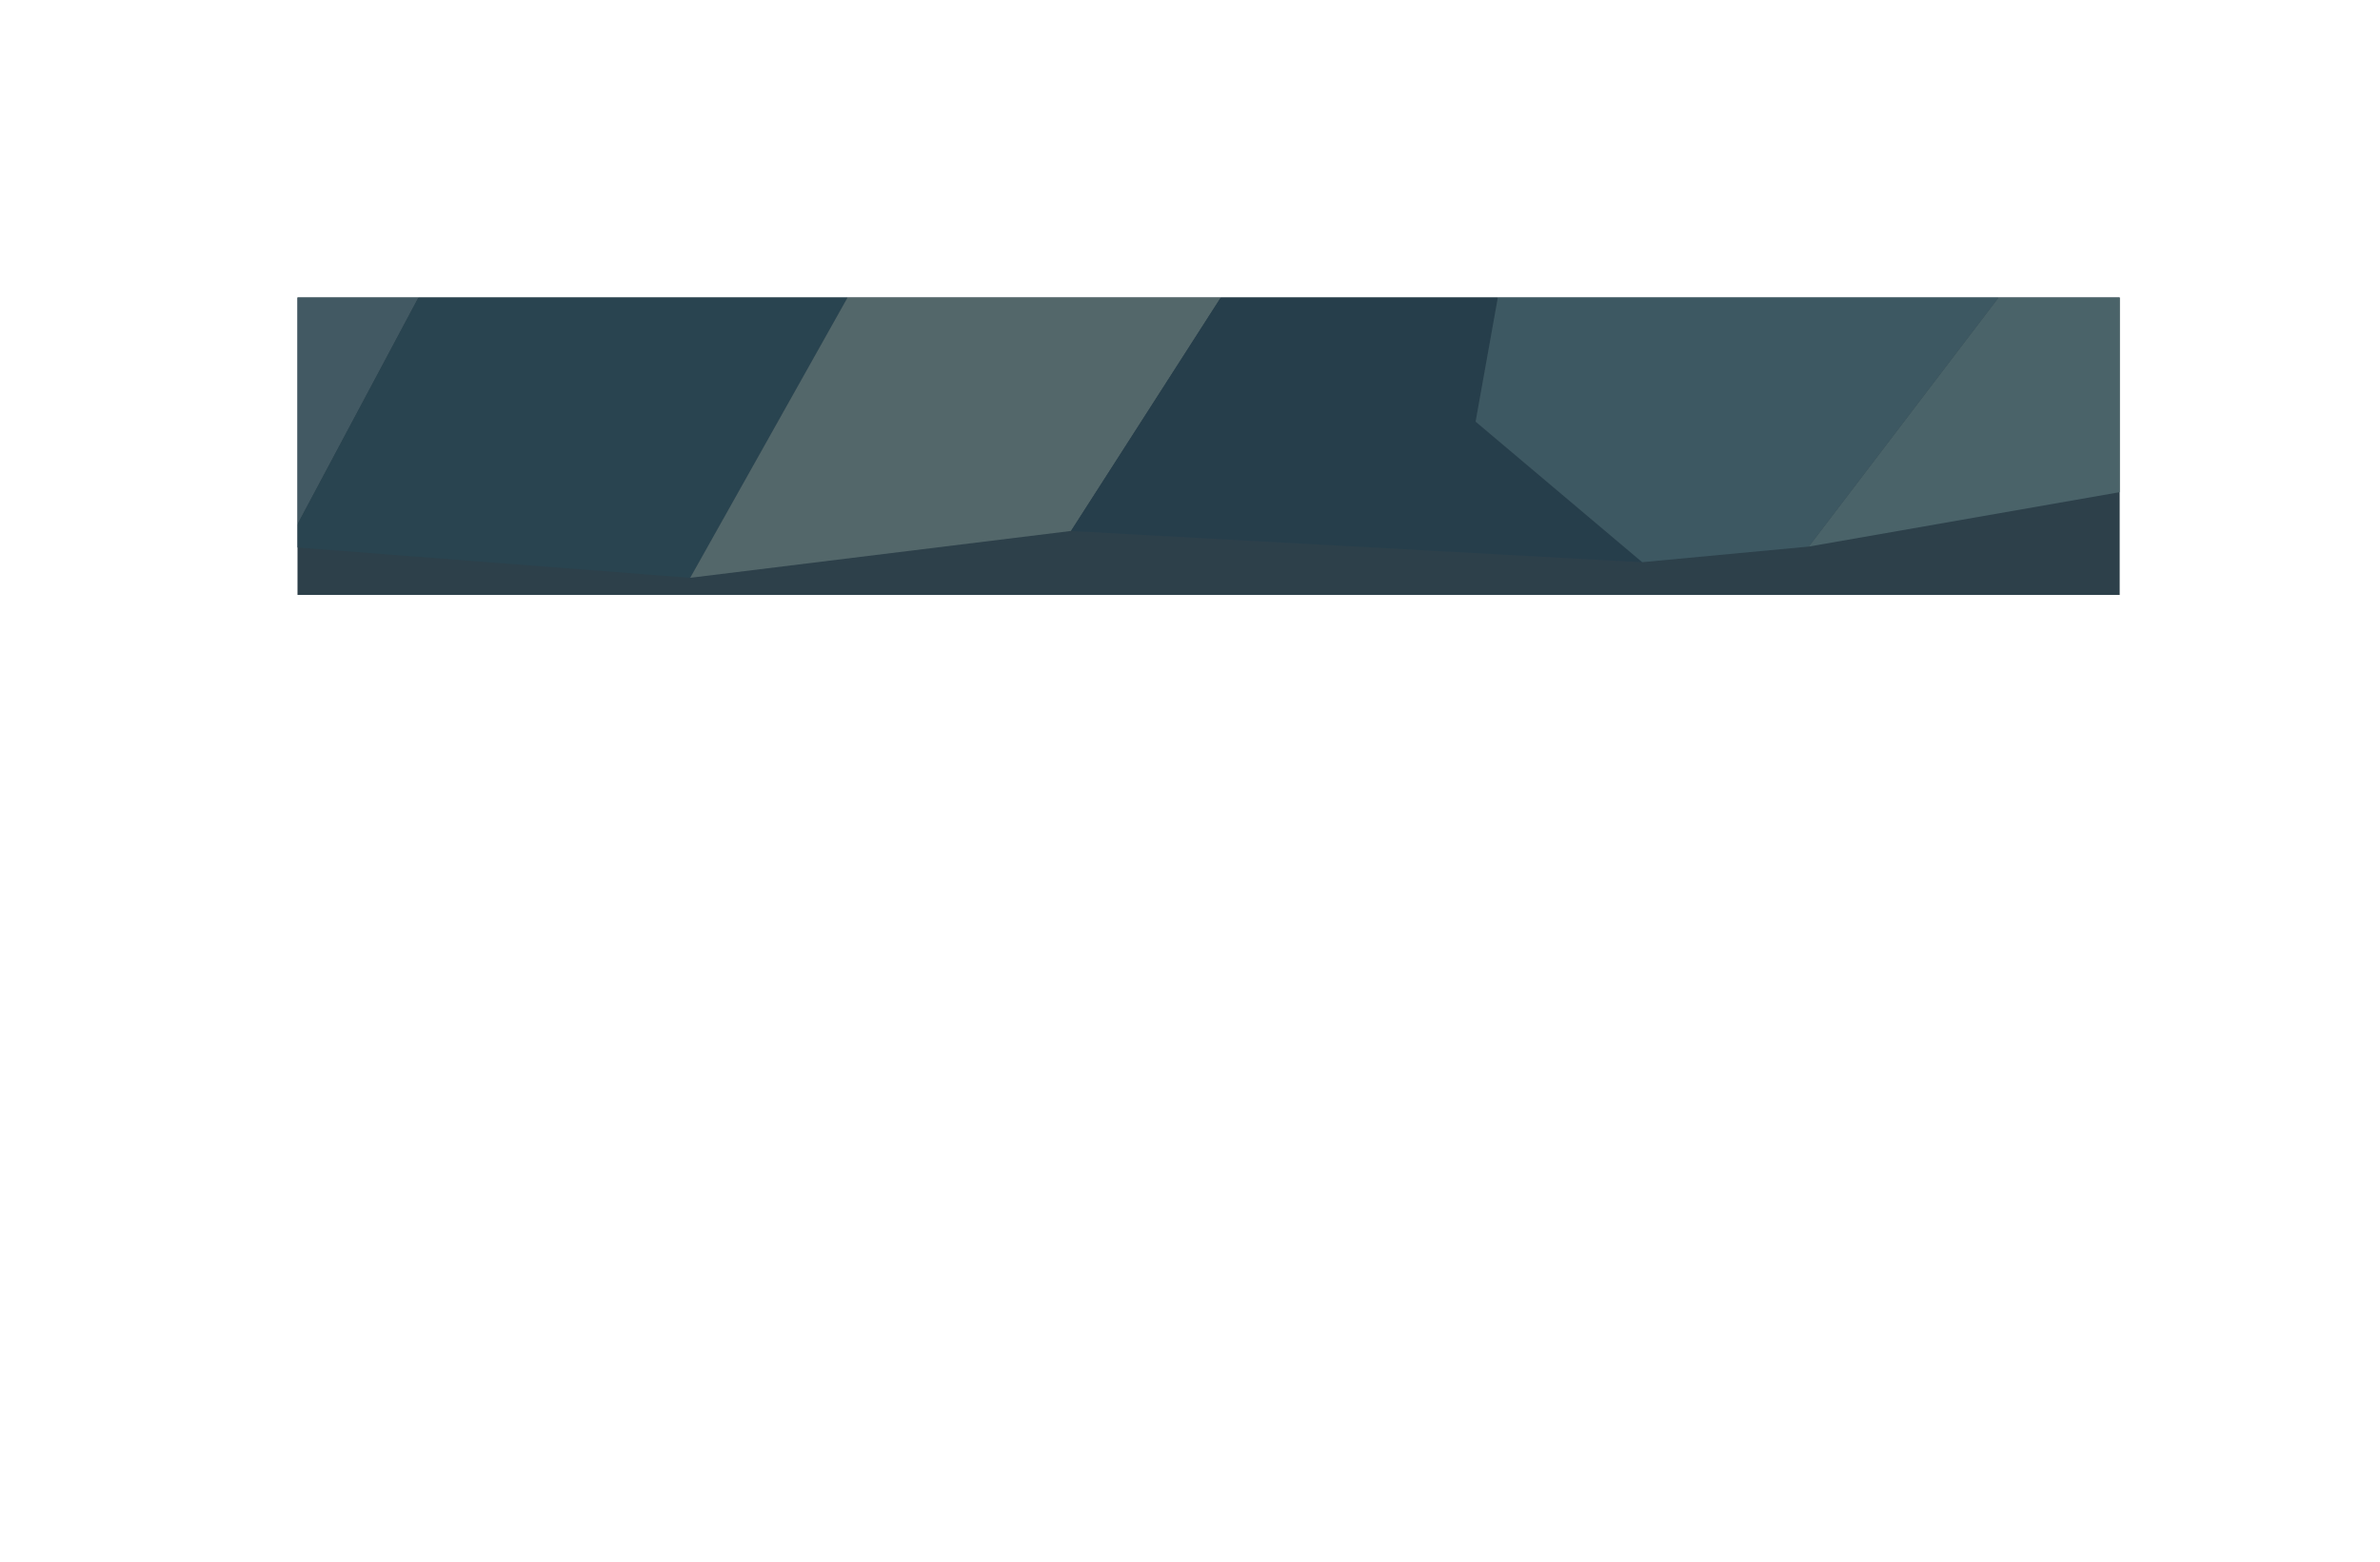
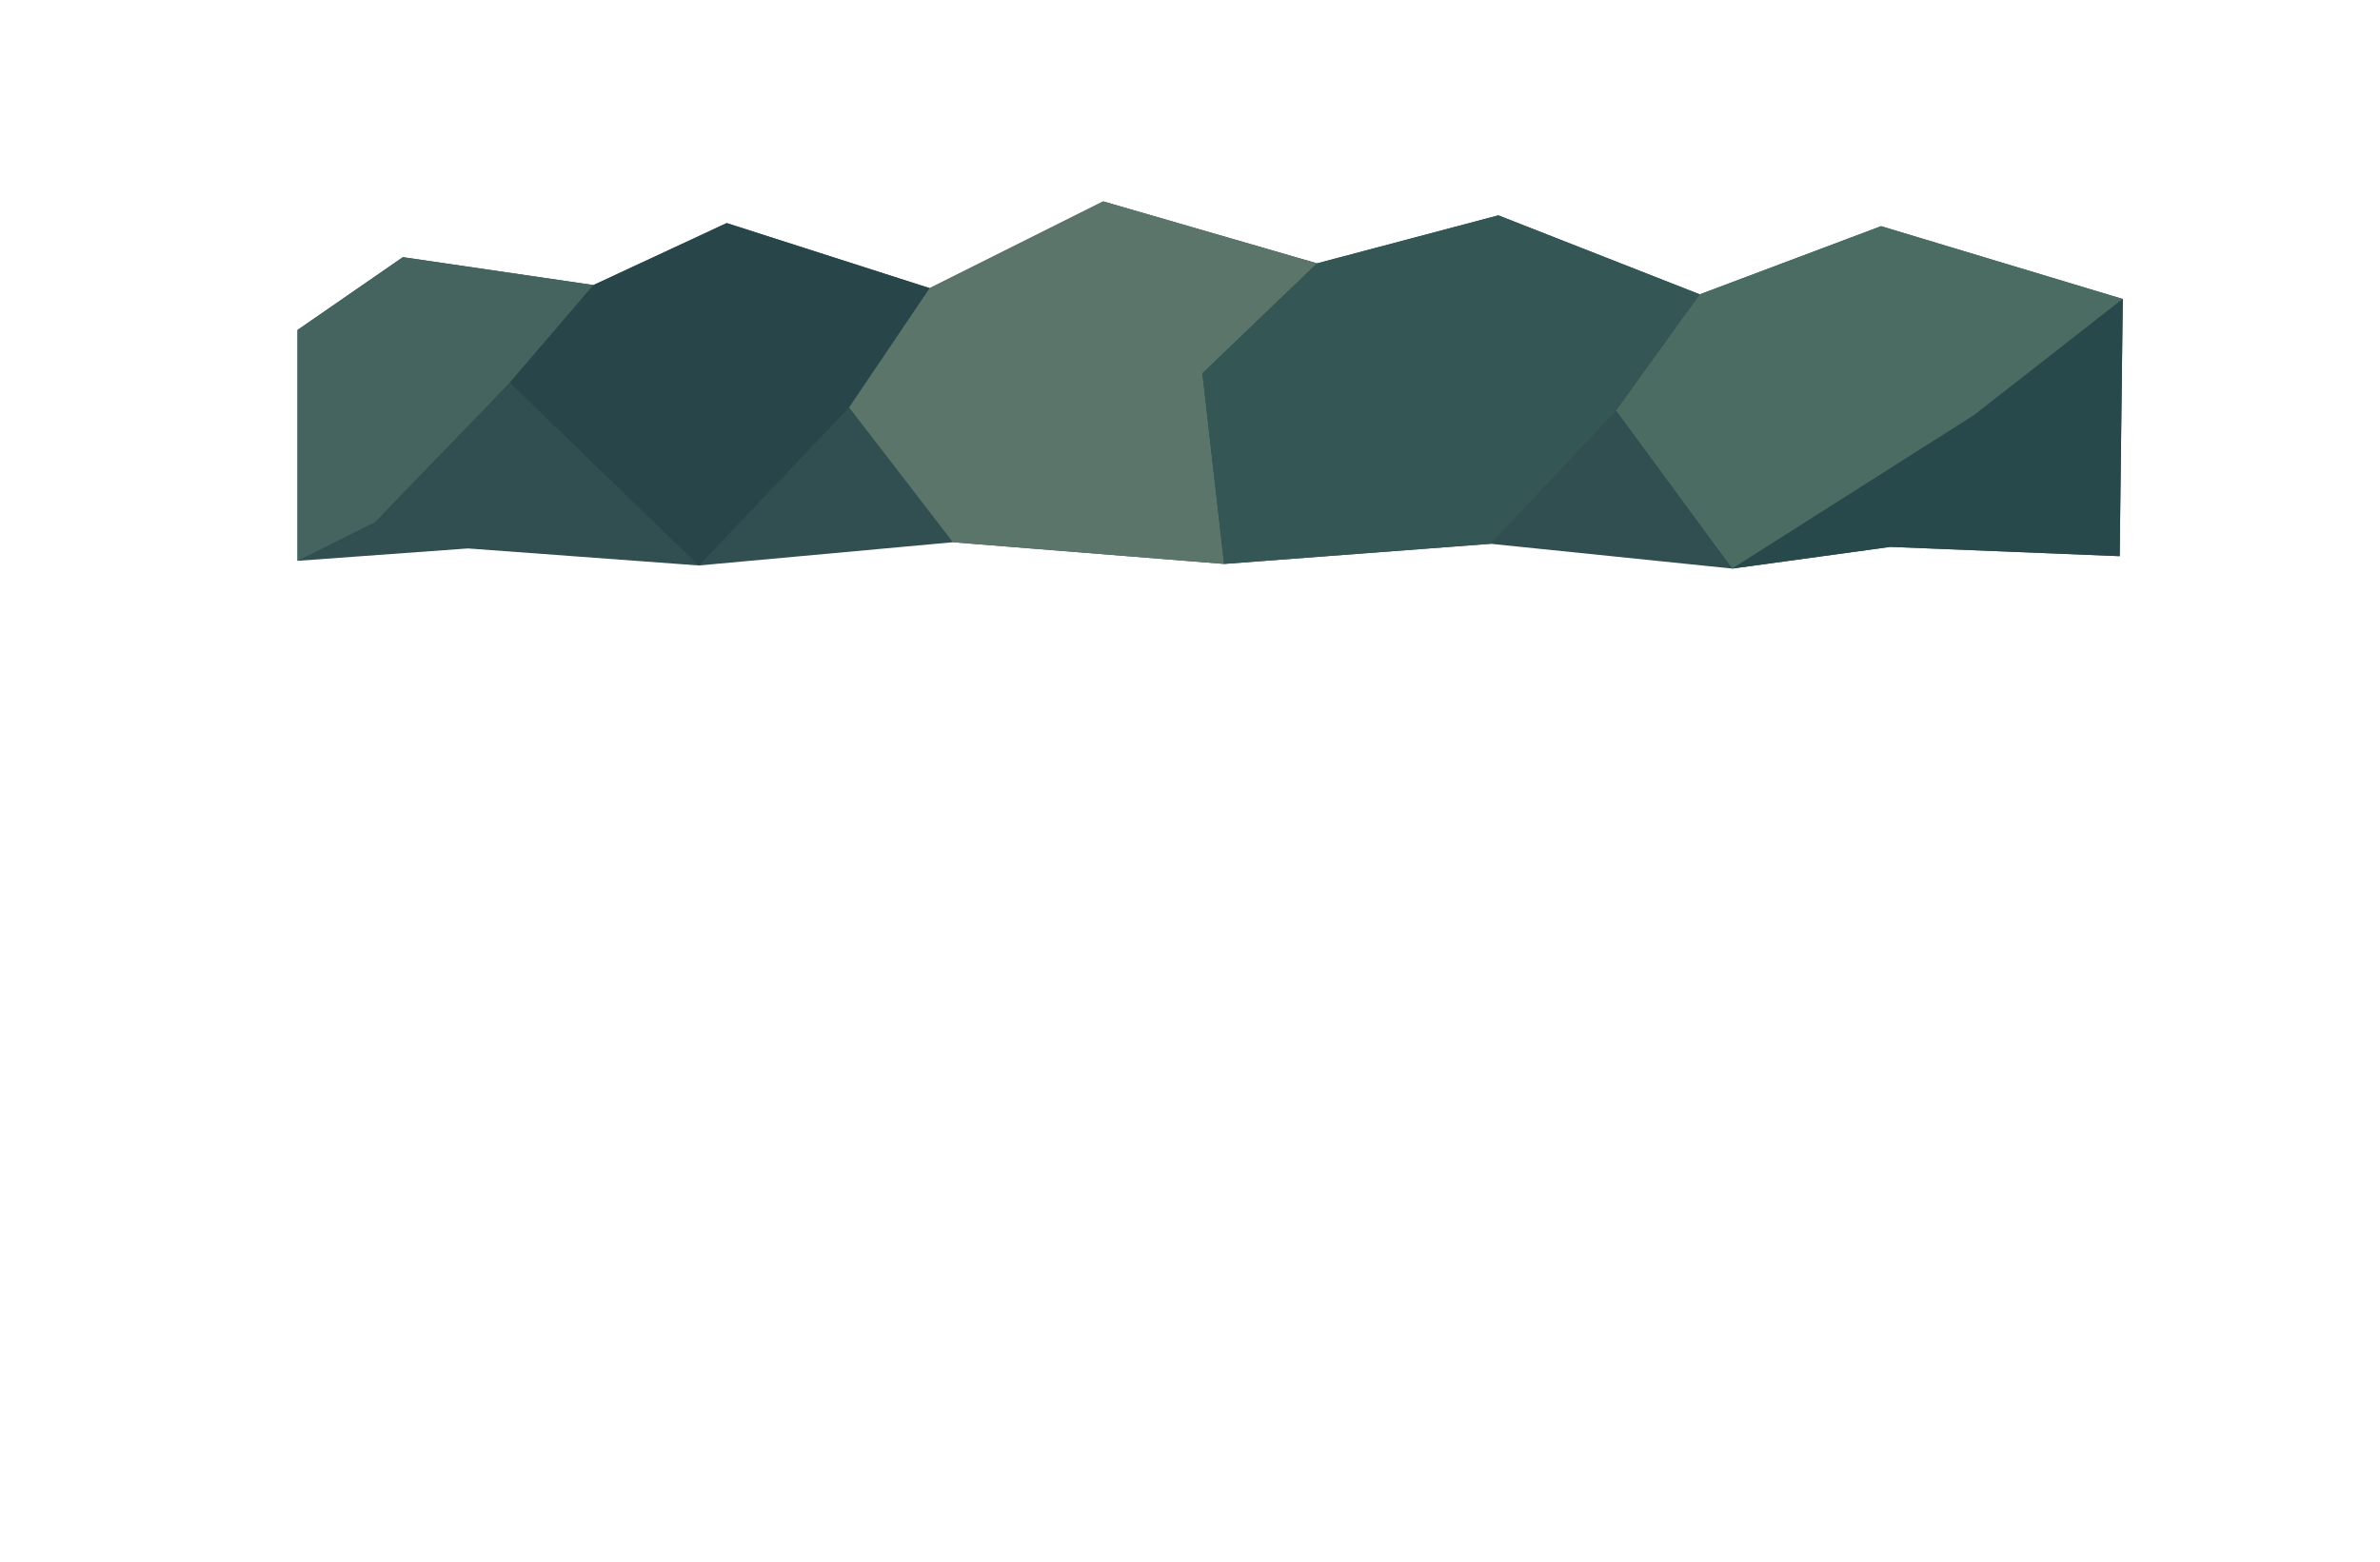
<svg xmlns="http://www.w3.org/2000/svg" width="1536" height="1008" viewBox="0 0 1536 1008">
-   <defs>
-     <clipPath id="cave-wall">
-       <path d="M192,192 L192,192 L1368,192 L1368,192 L1368,384 L1368,384 L192,384 L192,384 Z" clip-rule="evenodd" />
-     </clipPath>
-   </defs>
-   <g clip-path="url(#cave-wall)">
-     <rect x="0" y="0" width="1536" height="1008" fill="#2d404a" />
-     <polygon points="0,80.64 230.4,30.24 291.84,151.2 184.32,352.8 0,312.48" fill="#425963" />
-     <polygon points="230.4,30.24 491.52,80.64 552.96,181.44 445.44,372.96 184.32,352.8 291.84,151.2" fill="#294450" />
-     <polygon points="491.52,80.64 721.92,20.16 814.08,151.2 691.2,342.72 445.44,372.96 552.96,181.44" fill="#53676a" />
-     <polygon points="721.92,20.16 983.04,100.8 952.32,272.16 1059.84,362.88 691.2,342.72 814.08,151.2" fill="#263e4b" />
-     <polygon points="983.04,100.8 1228.8,30.24 1305.6,171.36 1167.36,352.8 1059.84,362.88 952.32,272.16" fill="#3d5862" />
-     <polygon points="1228.8,30.24 1536,90.72 1536,352.8 1397.76,312.48 1167.36,352.8 1305.6,171.36" fill="#4a6369" />
-   </g>
+   <polygon points="192.00,213.00 260.00,166.00 383.00,184.00 469.00,144.00 600.00,186.00 712.00,130.00 850.00,170.00 967.00,139.00 1097.00,190.00 1214.00,146.00 1370.00,193.00 1368.00,359.00 1220.00,353.00 1118.00,367.00 962.00,351.00 790.00,364.00 615.00,350.00 451.00,365.00 302.00,354.00 192.00,362.00" fill="#314e50" />
+   <polygon points="192.00,213.00 260.00,166.00 383.00,184.00 329.00,247.00 242.00,337.00 192.00,362.00" fill="#46645f" />
+   <polygon points="383.00,184.00 469.00,144.00 600.00,186.00 548.00,263.00 451.00,365.00 329.00,247.00" fill="#28464a" />
+   <polygon points="600.00,186.00 712.00,130.00 850.00,170.00 776.00,241.00 790.00,364.00 615.00,350.00 548.00,263.00" fill="#5b756b" />
+   <polygon points="850.00,170.00 967.00,139.00 1097.00,190.00 1043.00,265.00 962.00,351.00 790.00,364.00 776.00,241.00" fill="#345654" />
+   <polygon points="1097.00,190.00 1214.00,146.00 1370.00,193.00 1274.00,268.00 1118.00,367.00 1043.00,265.00" fill="#4b6c63" />
+   <polygon points="1370.00,193.00 1368.00,359.00 1220.00,353.00 1118.00,367.00 1274.00,268.00" fill="#27494c" />
</svg>
